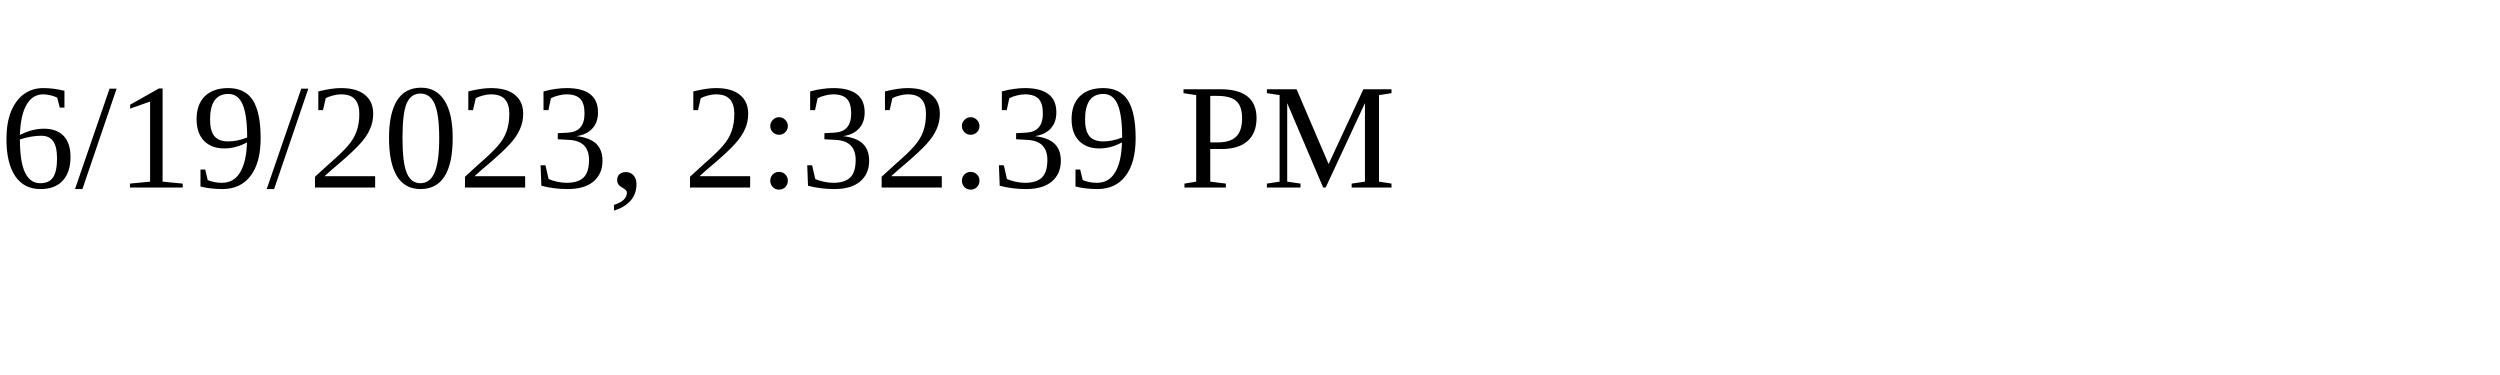
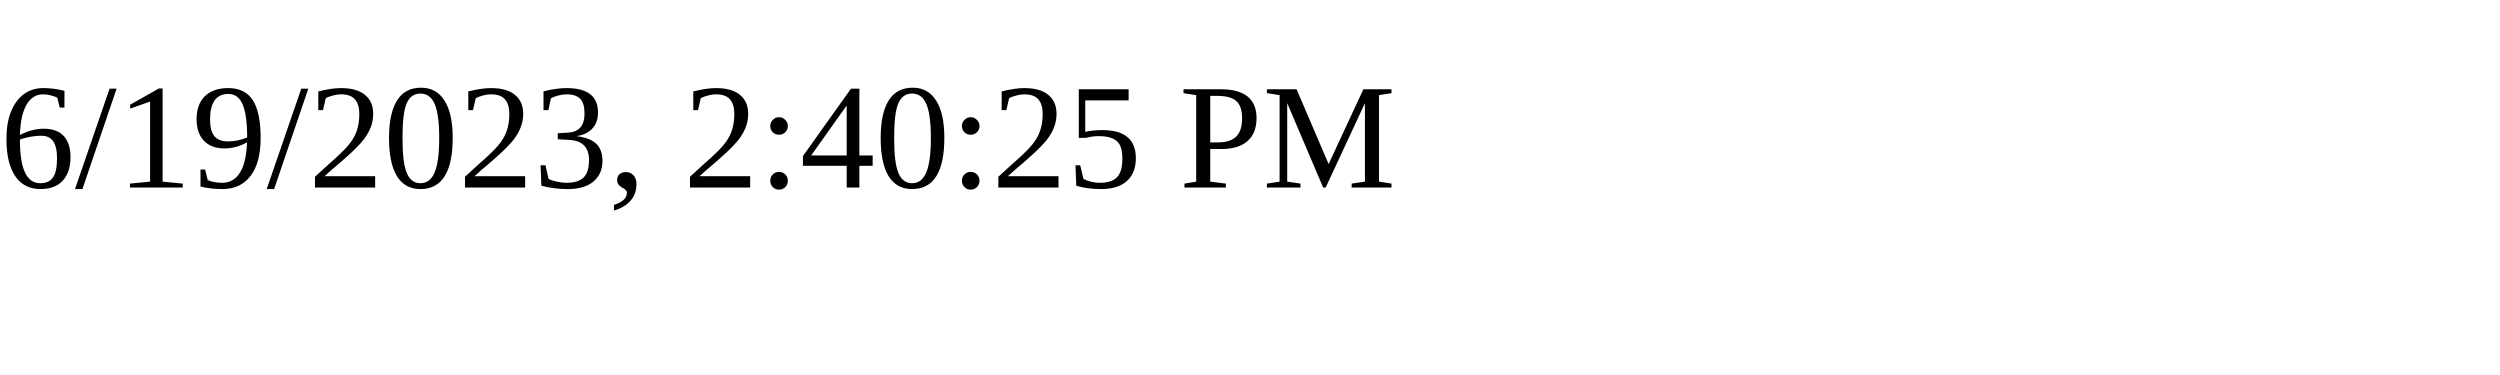
<svg xmlns="http://www.w3.org/2000/svg" height="30" width="200">
-   <text x="0" y="15">6/19/2023, 2:32:39 PM</text>
+   <text x="0" y="15">6/19/2023, 2:40:25 PM</text>
</svg>
